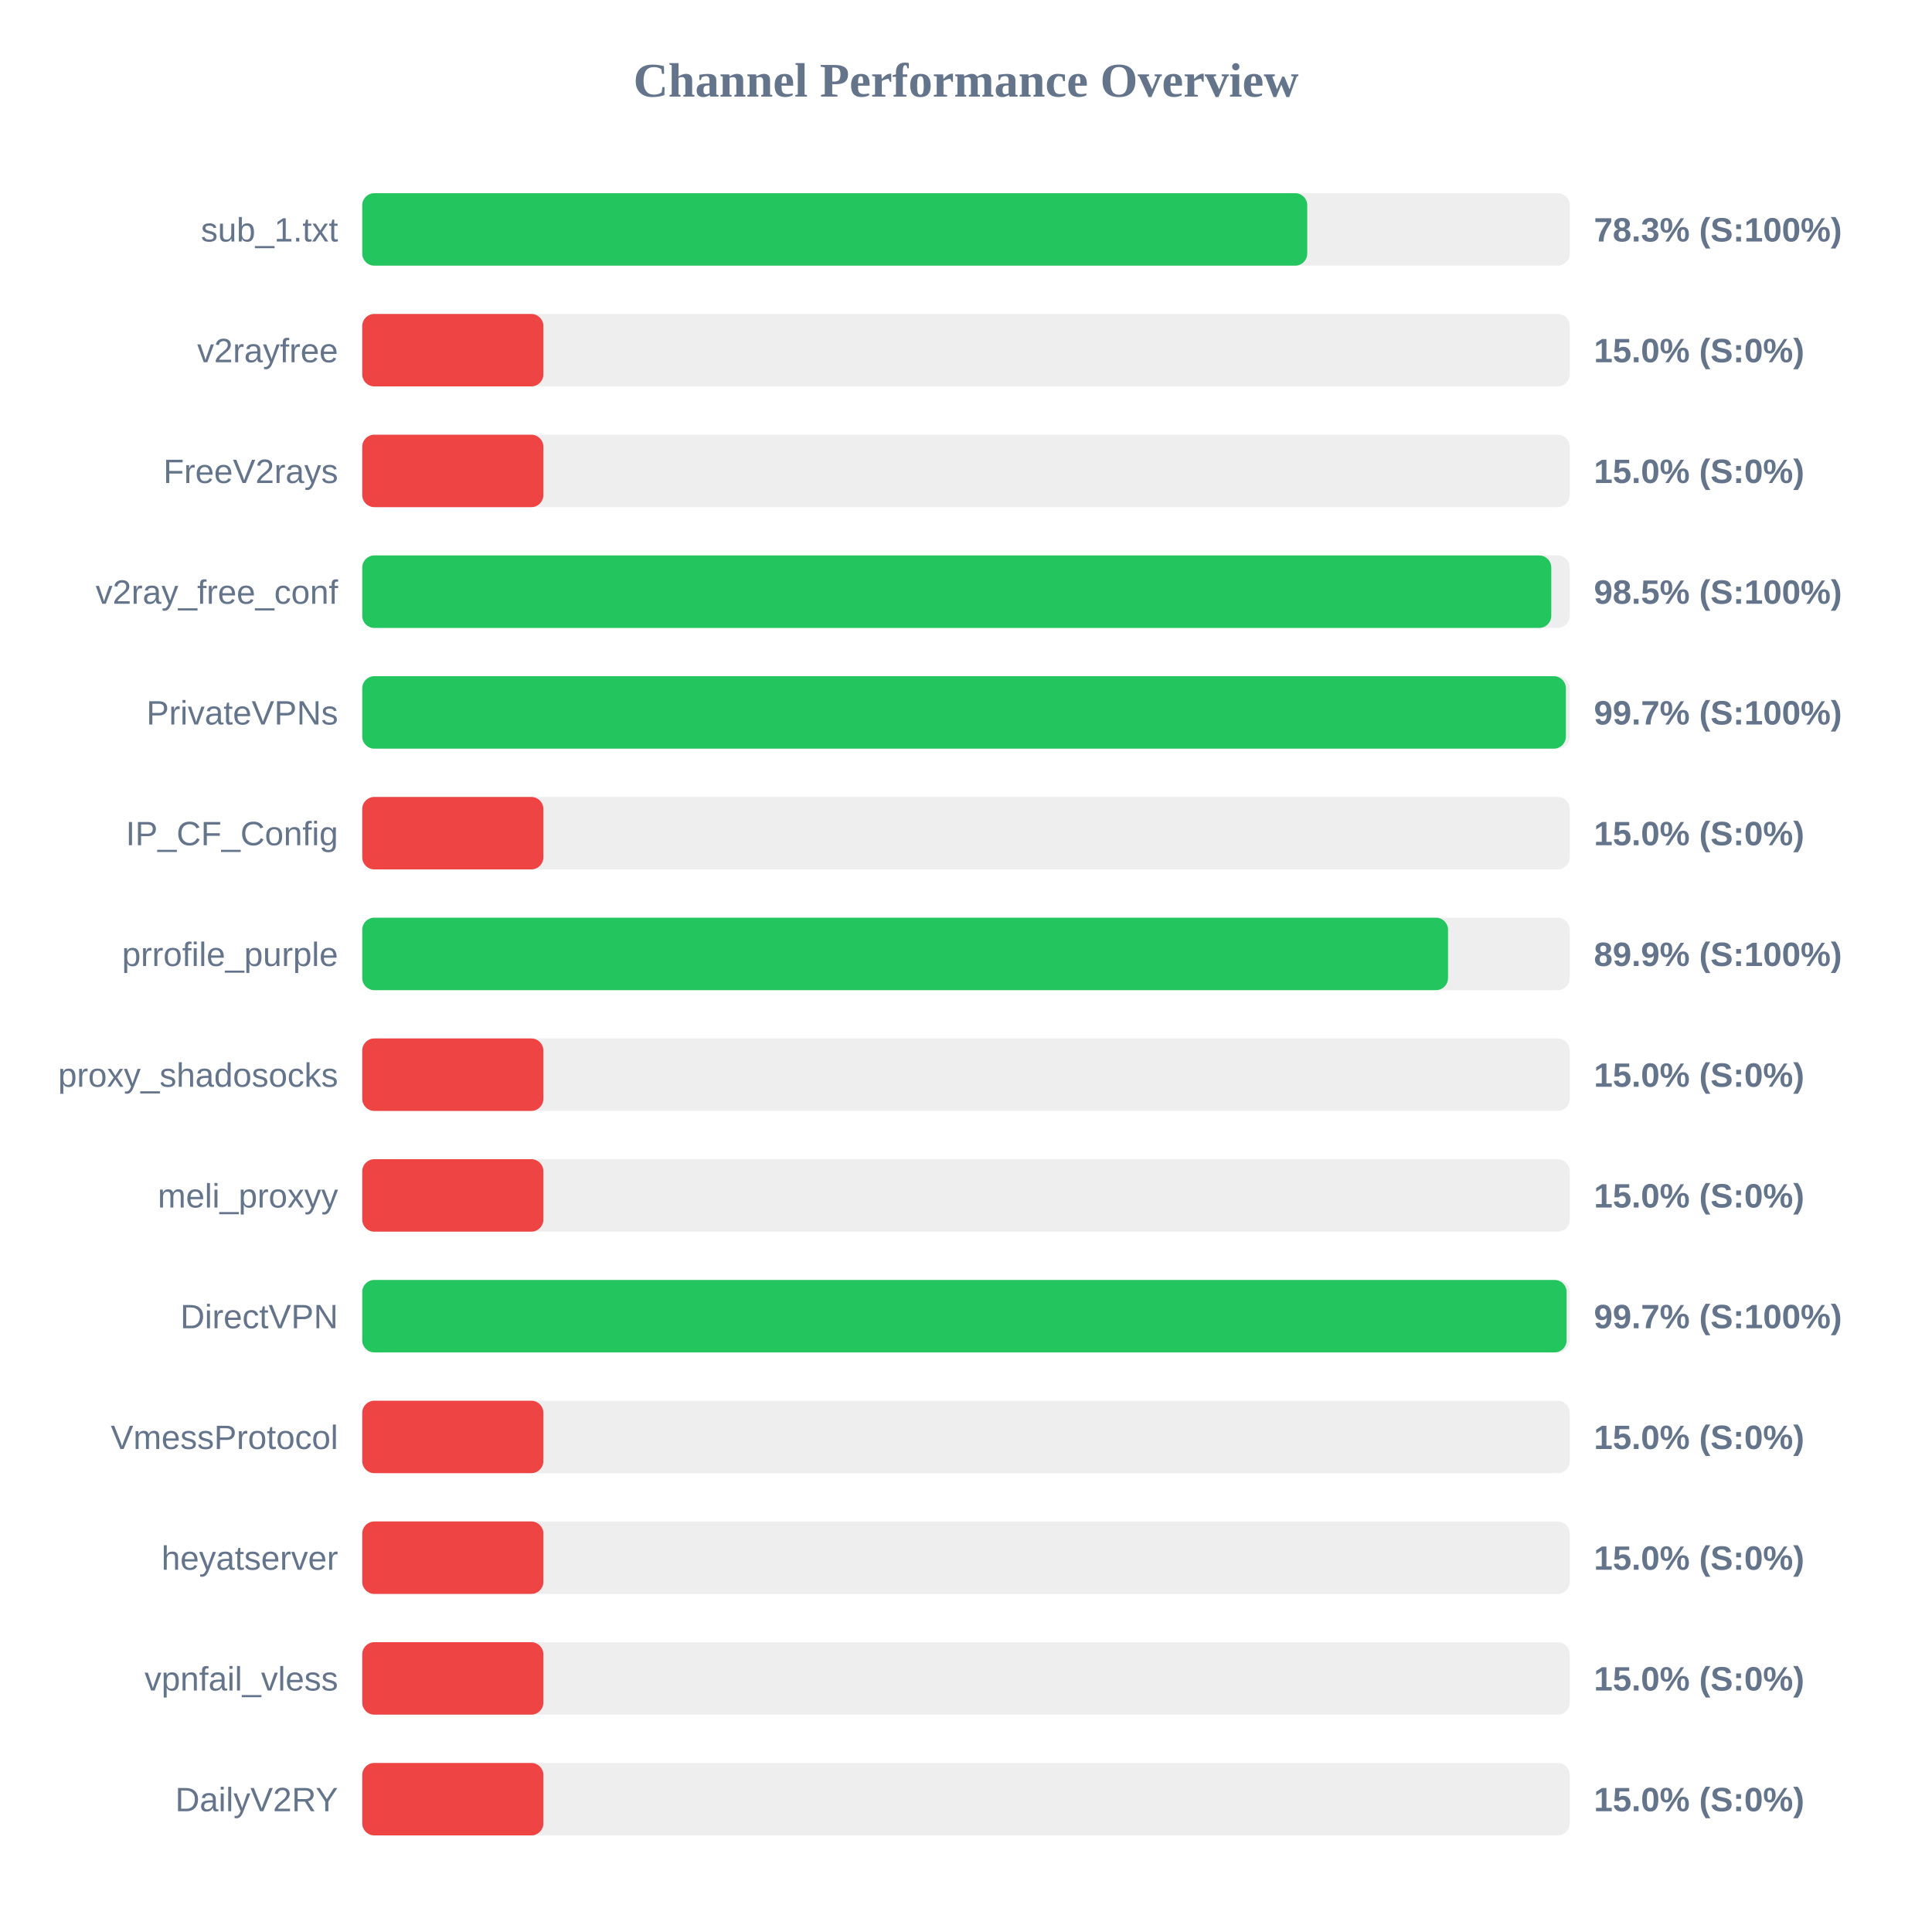
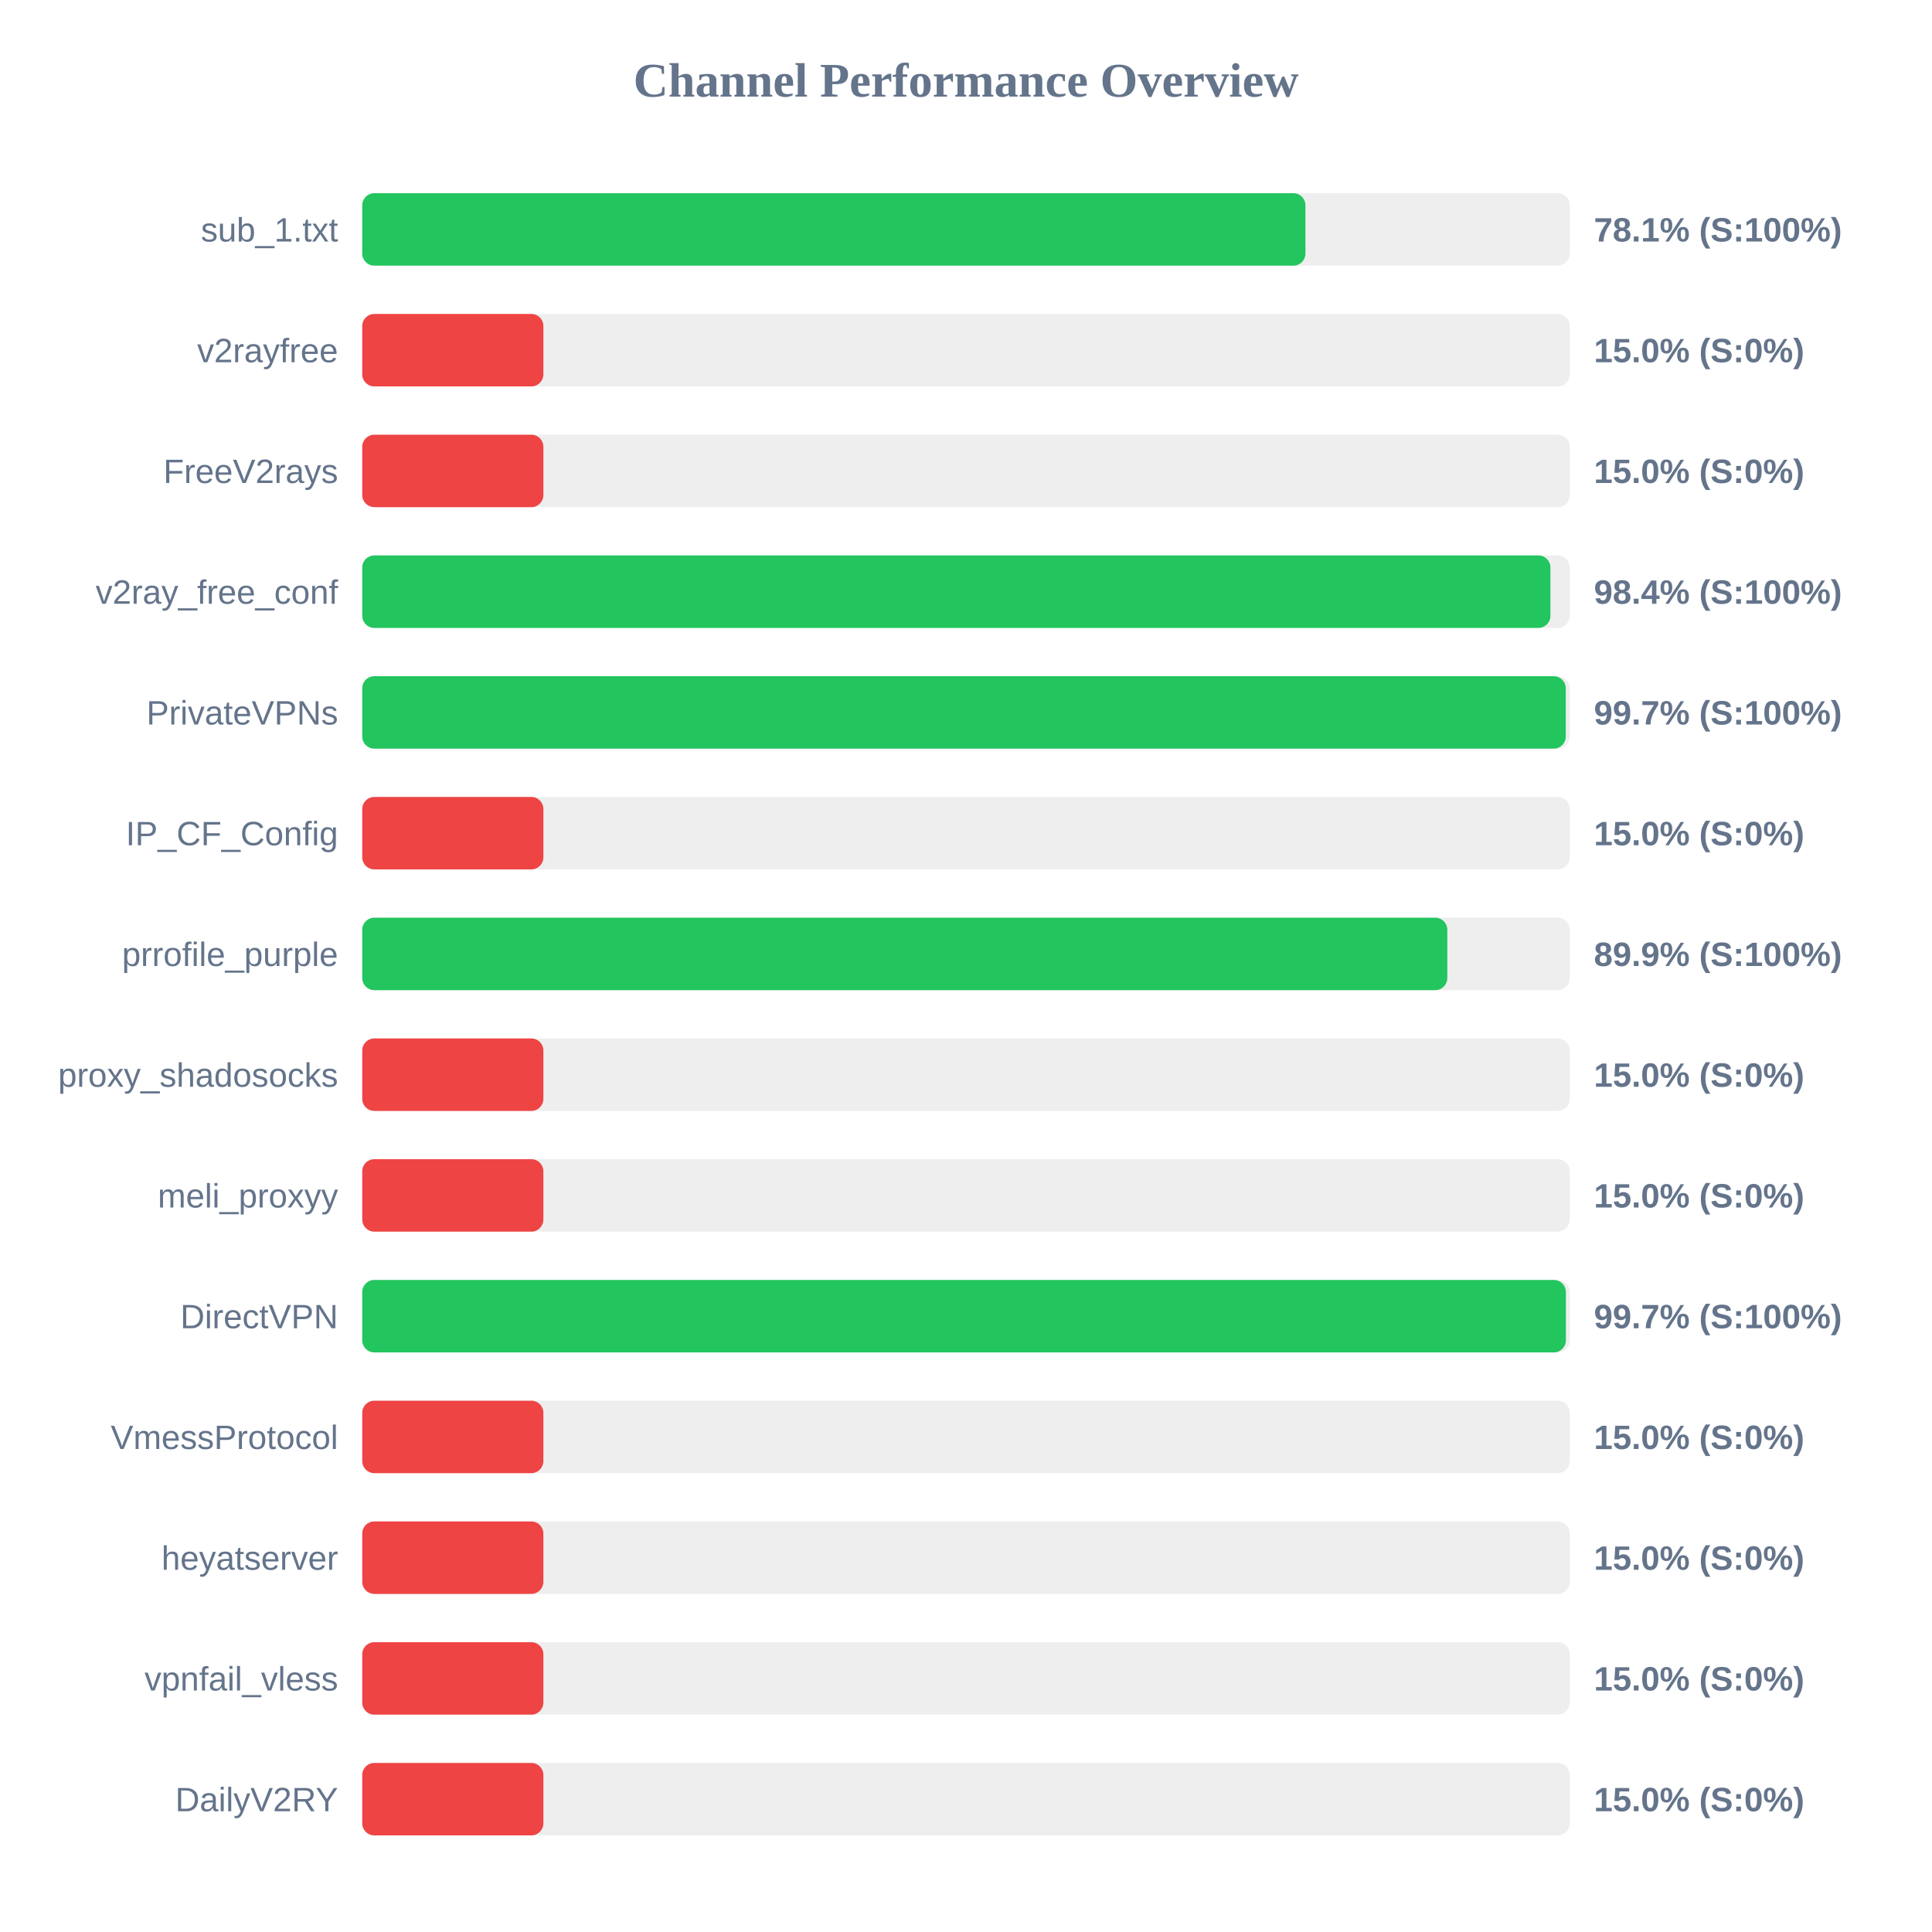
<svg xmlns="http://www.w3.org/2000/svg" width="800" height="800" version="1.1">
  <style>
        .row { font: 14px Arial; fill: #64748b; }
        .score { font: bold 14px Arial; fill: #64748b; }
    </style>
  <text x="400" y="40" text-anchor="middle" font-size="20px" font-weight="bold" fill="#64748b">Channel Performance Overview</text>
  <rect x="150" y="80" width="500" height="30" fill="#eee" rx="5" />
-   <rect x="150" y="80" width="391.3" height="30" fill="#22c55e" rx="5" />
+   <rect x="150" y="80" width="390.55" height="30" fill="#22c55e" rx="5" />
  <text x="140" y="100" text-anchor="end" class="row">sub_1.txt</text>
-   <text x="660" y="100" text-anchor="start" class="score">78.3% (S:100%)</text>
+   <text x="660" y="100" text-anchor="start" class="score">78.1% (S:100%)</text>
  <rect x="150" y="130" width="500" height="30" fill="#eee" rx="5" />
  <rect x="150" y="130" width="75.0" height="30" fill="#ef4444" rx="5" />
  <text x="140" y="150" text-anchor="end" class="row">v2rayfree</text>
  <text x="660" y="150" text-anchor="start" class="score">15.0% (S:0%)</text>
  <rect x="150" y="180" width="500" height="30" fill="#eee" rx="5" />
  <rect x="150" y="180" width="75.0" height="30" fill="#ef4444" rx="5" />
  <text x="140" y="200" text-anchor="end" class="row">FreeV2rays</text>
  <text x="660" y="200" text-anchor="start" class="score">15.0% (S:0%)</text>
  <rect x="150" y="230" width="500" height="30" fill="#eee" rx="5" />
-   <rect x="150" y="230" width="492.35" height="30" fill="#22c55e" rx="5" />
+   <rect x="150" y="230" width="492.0" height="30" fill="#22c55e" rx="5" />
  <text x="140" y="250" text-anchor="end" class="row">v2ray_free_conf</text>
-   <text x="660" y="250" text-anchor="start" class="score">98.5% (S:100%)</text>
+   <text x="660" y="250" text-anchor="start" class="score">98.4% (S:100%)</text>
  <rect x="150" y="280" width="500" height="30" fill="#eee" rx="5" />
-   <rect x="150" y="280" width="498.4" height="30" fill="#22c55e" rx="5" />
+   <rect x="150" y="280" width="498.35" height="30" fill="#22c55e" rx="5" />
  <text x="140" y="300" text-anchor="end" class="row">PrivateVPNs</text>
  <text x="660" y="300" text-anchor="start" class="score">99.7% (S:100%)</text>
  <rect x="150" y="330" width="500" height="30" fill="#eee" rx="5" />
  <rect x="150" y="330" width="75.0" height="30" fill="#ef4444" rx="5" />
  <text x="140" y="350" text-anchor="end" class="row">IP_CF_Config</text>
  <text x="660" y="350" text-anchor="start" class="score">15.0% (S:0%)</text>
  <rect x="150" y="380" width="500" height="30" fill="#eee" rx="5" />
-   <rect x="150" y="380" width="449.6" height="30" fill="#22c55e" rx="5" />
+   <rect x="150" y="380" width="449.3" height="30" fill="#22c55e" rx="5" />
  <text x="140" y="400" text-anchor="end" class="row">prrofile_purple</text>
  <text x="660" y="400" text-anchor="start" class="score">89.9% (S:100%)</text>
  <rect x="150" y="430" width="500" height="30" fill="#eee" rx="5" />
  <rect x="150" y="430" width="75.0" height="30" fill="#ef4444" rx="5" />
  <text x="140" y="450" text-anchor="end" class="row">proxy_shadosocks</text>
  <text x="660" y="450" text-anchor="start" class="score">15.0% (S:0%)</text>
  <rect x="150" y="480" width="500" height="30" fill="#eee" rx="5" />
  <rect x="150" y="480" width="75.0" height="30" fill="#ef4444" rx="5" />
  <text x="140" y="500" text-anchor="end" class="row">meli_proxyy</text>
  <text x="660" y="500" text-anchor="start" class="score">15.0% (S:0%)</text>
  <rect x="150" y="530" width="500" height="30" fill="#eee" rx="5" />
-   <rect x="150" y="530" width="498.7" height="30" fill="#22c55e" rx="5" />
+   <rect x="150" y="530" width="498.4" height="30" fill="#22c55e" rx="5" />
  <text x="140" y="550" text-anchor="end" class="row">DirectVPN</text>
  <text x="660" y="550" text-anchor="start" class="score">99.7% (S:100%)</text>
  <rect x="150" y="580" width="500" height="30" fill="#eee" rx="5" />
  <rect x="150" y="580" width="75.0" height="30" fill="#ef4444" rx="5" />
  <text x="140" y="600" text-anchor="end" class="row">VmessProtocol</text>
  <text x="660" y="600" text-anchor="start" class="score">15.0% (S:0%)</text>
  <rect x="150" y="630" width="500" height="30" fill="#eee" rx="5" />
  <rect x="150" y="630" width="75.0" height="30" fill="#ef4444" rx="5" />
  <text x="140" y="650" text-anchor="end" class="row">heyatserver</text>
  <text x="660" y="650" text-anchor="start" class="score">15.0% (S:0%)</text>
  <rect x="150" y="680" width="500" height="30" fill="#eee" rx="5" />
  <rect x="150" y="680" width="75.0" height="30" fill="#ef4444" rx="5" />
  <text x="140" y="700" text-anchor="end" class="row">vpnfail_vless</text>
  <text x="660" y="700" text-anchor="start" class="score">15.0% (S:0%)</text>
  <rect x="150" y="730" width="500" height="30" fill="#eee" rx="5" />
  <rect x="150" y="730" width="75.0" height="30" fill="#ef4444" rx="5" />
  <text x="140" y="750" text-anchor="end" class="row">DailyV2RY</text>
  <text x="660" y="750" text-anchor="start" class="score">15.0% (S:0%)</text>
</svg>
